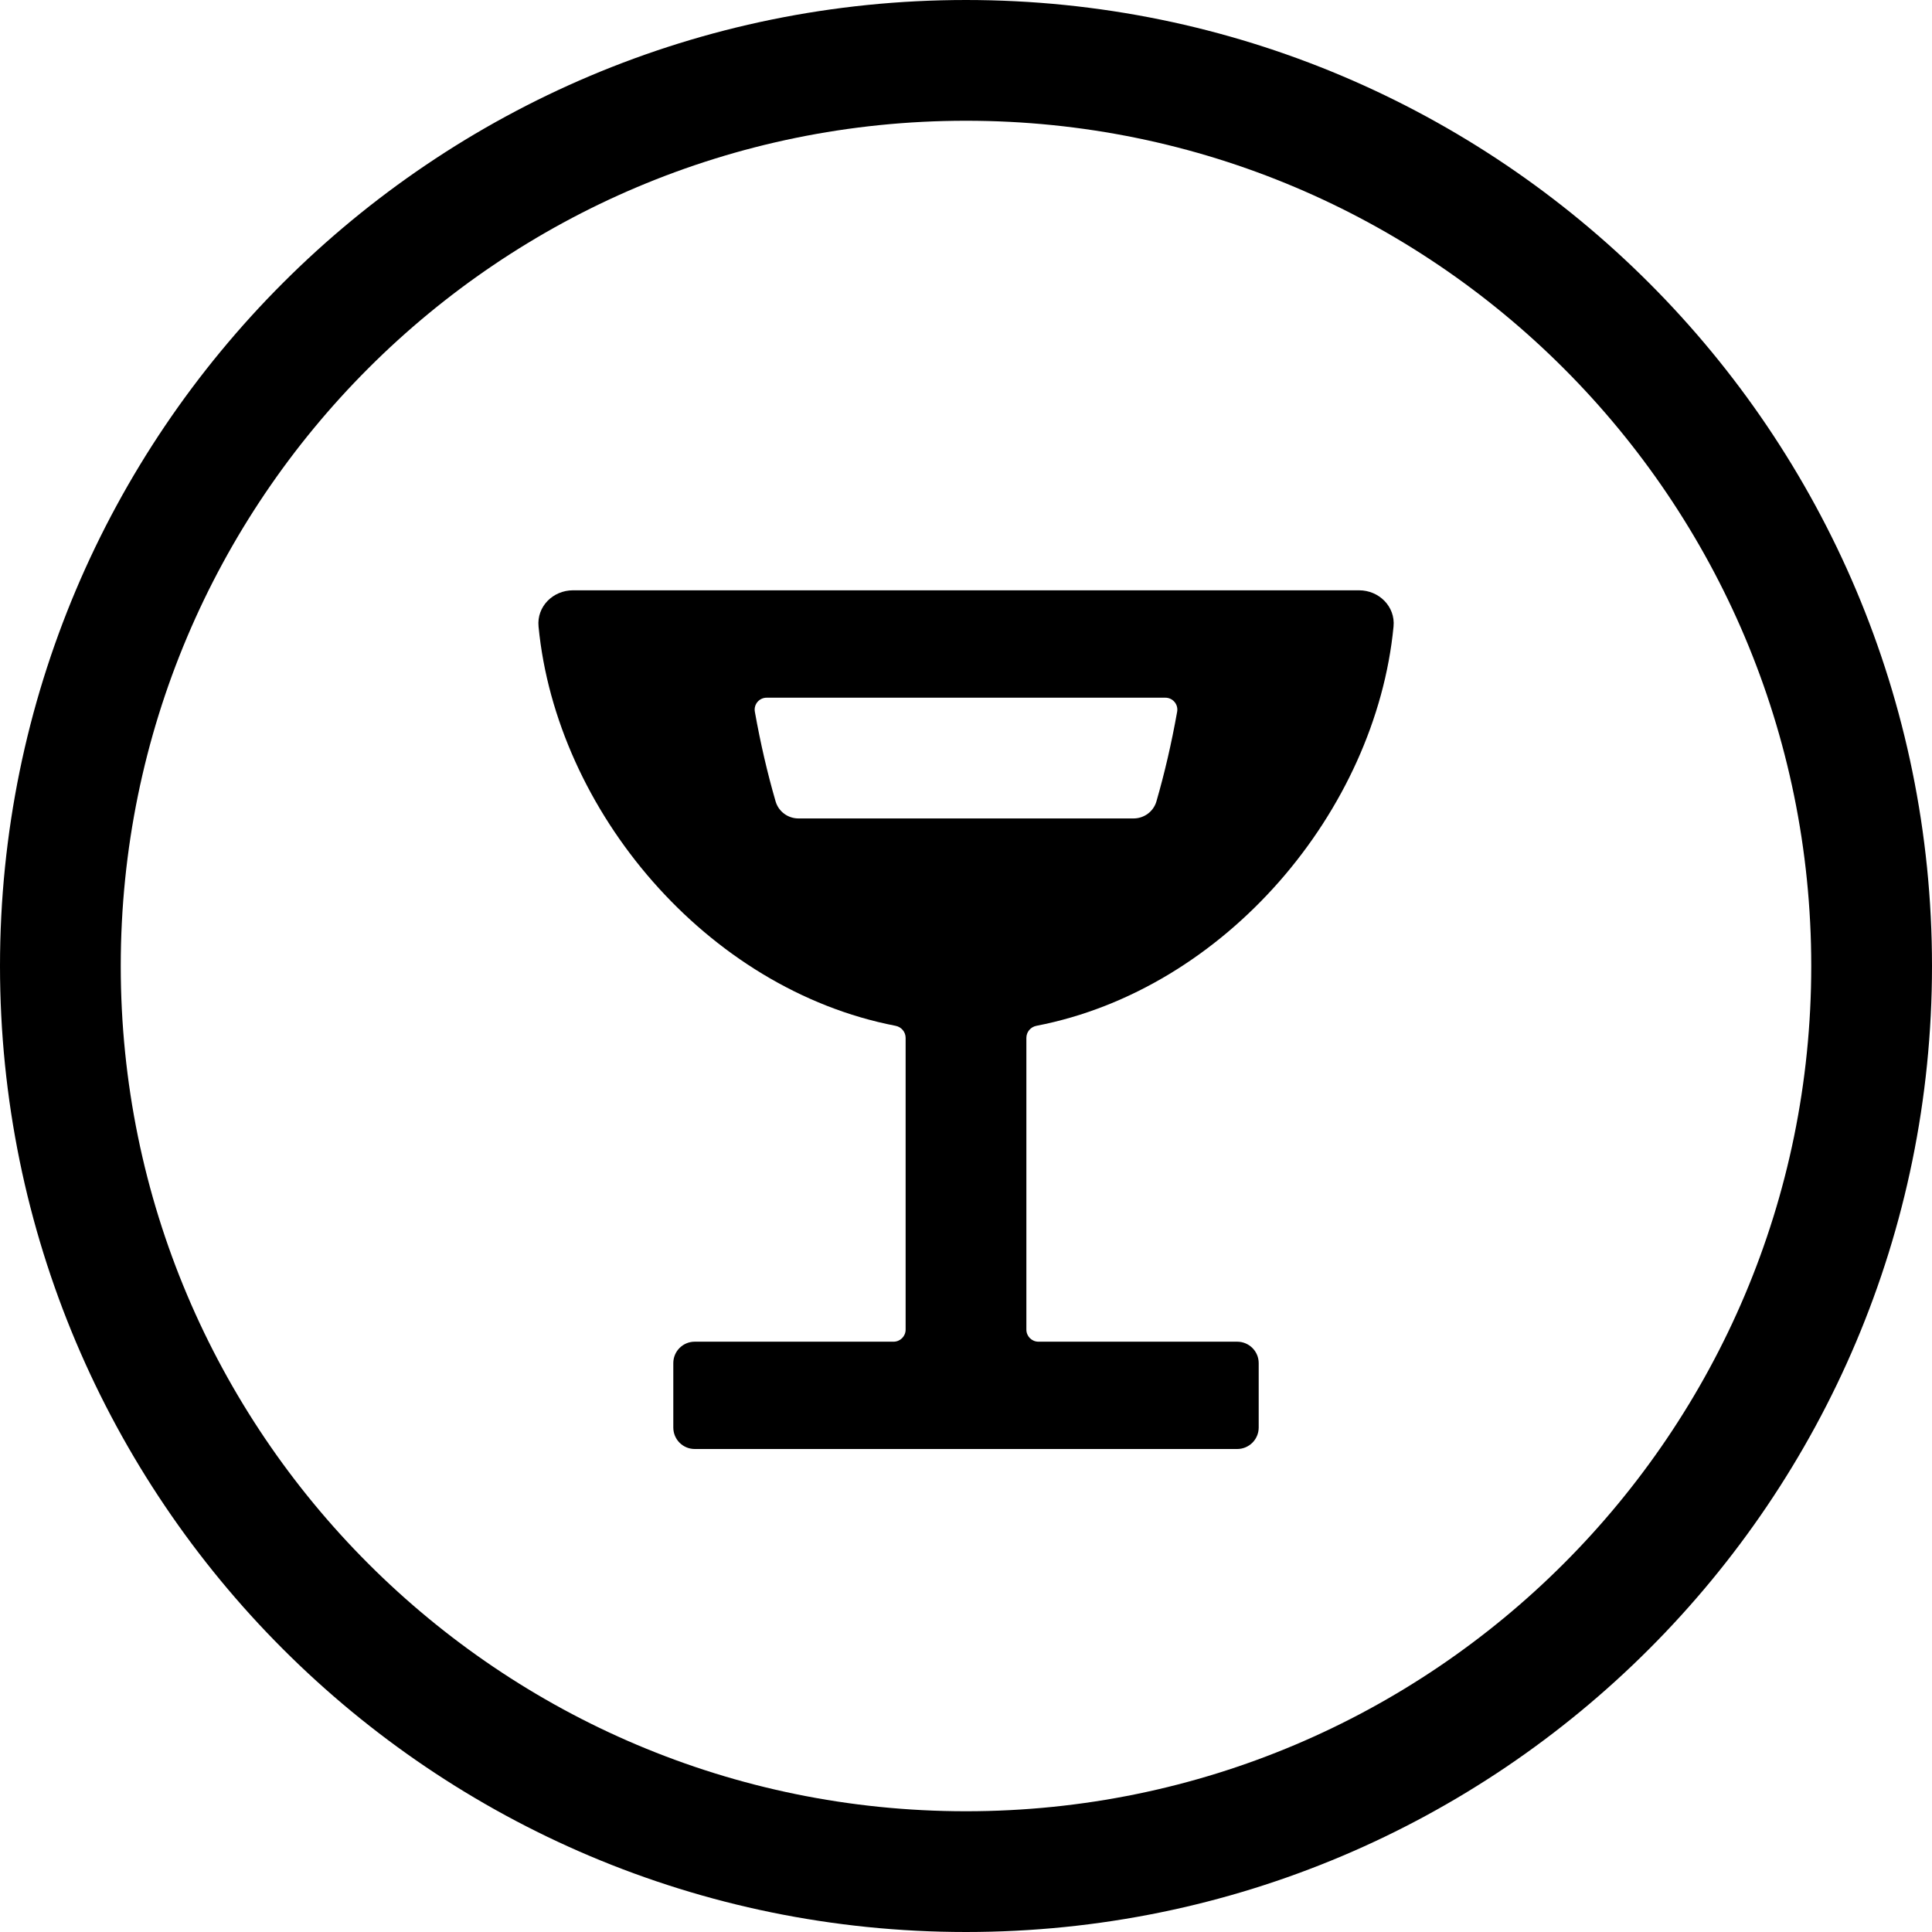
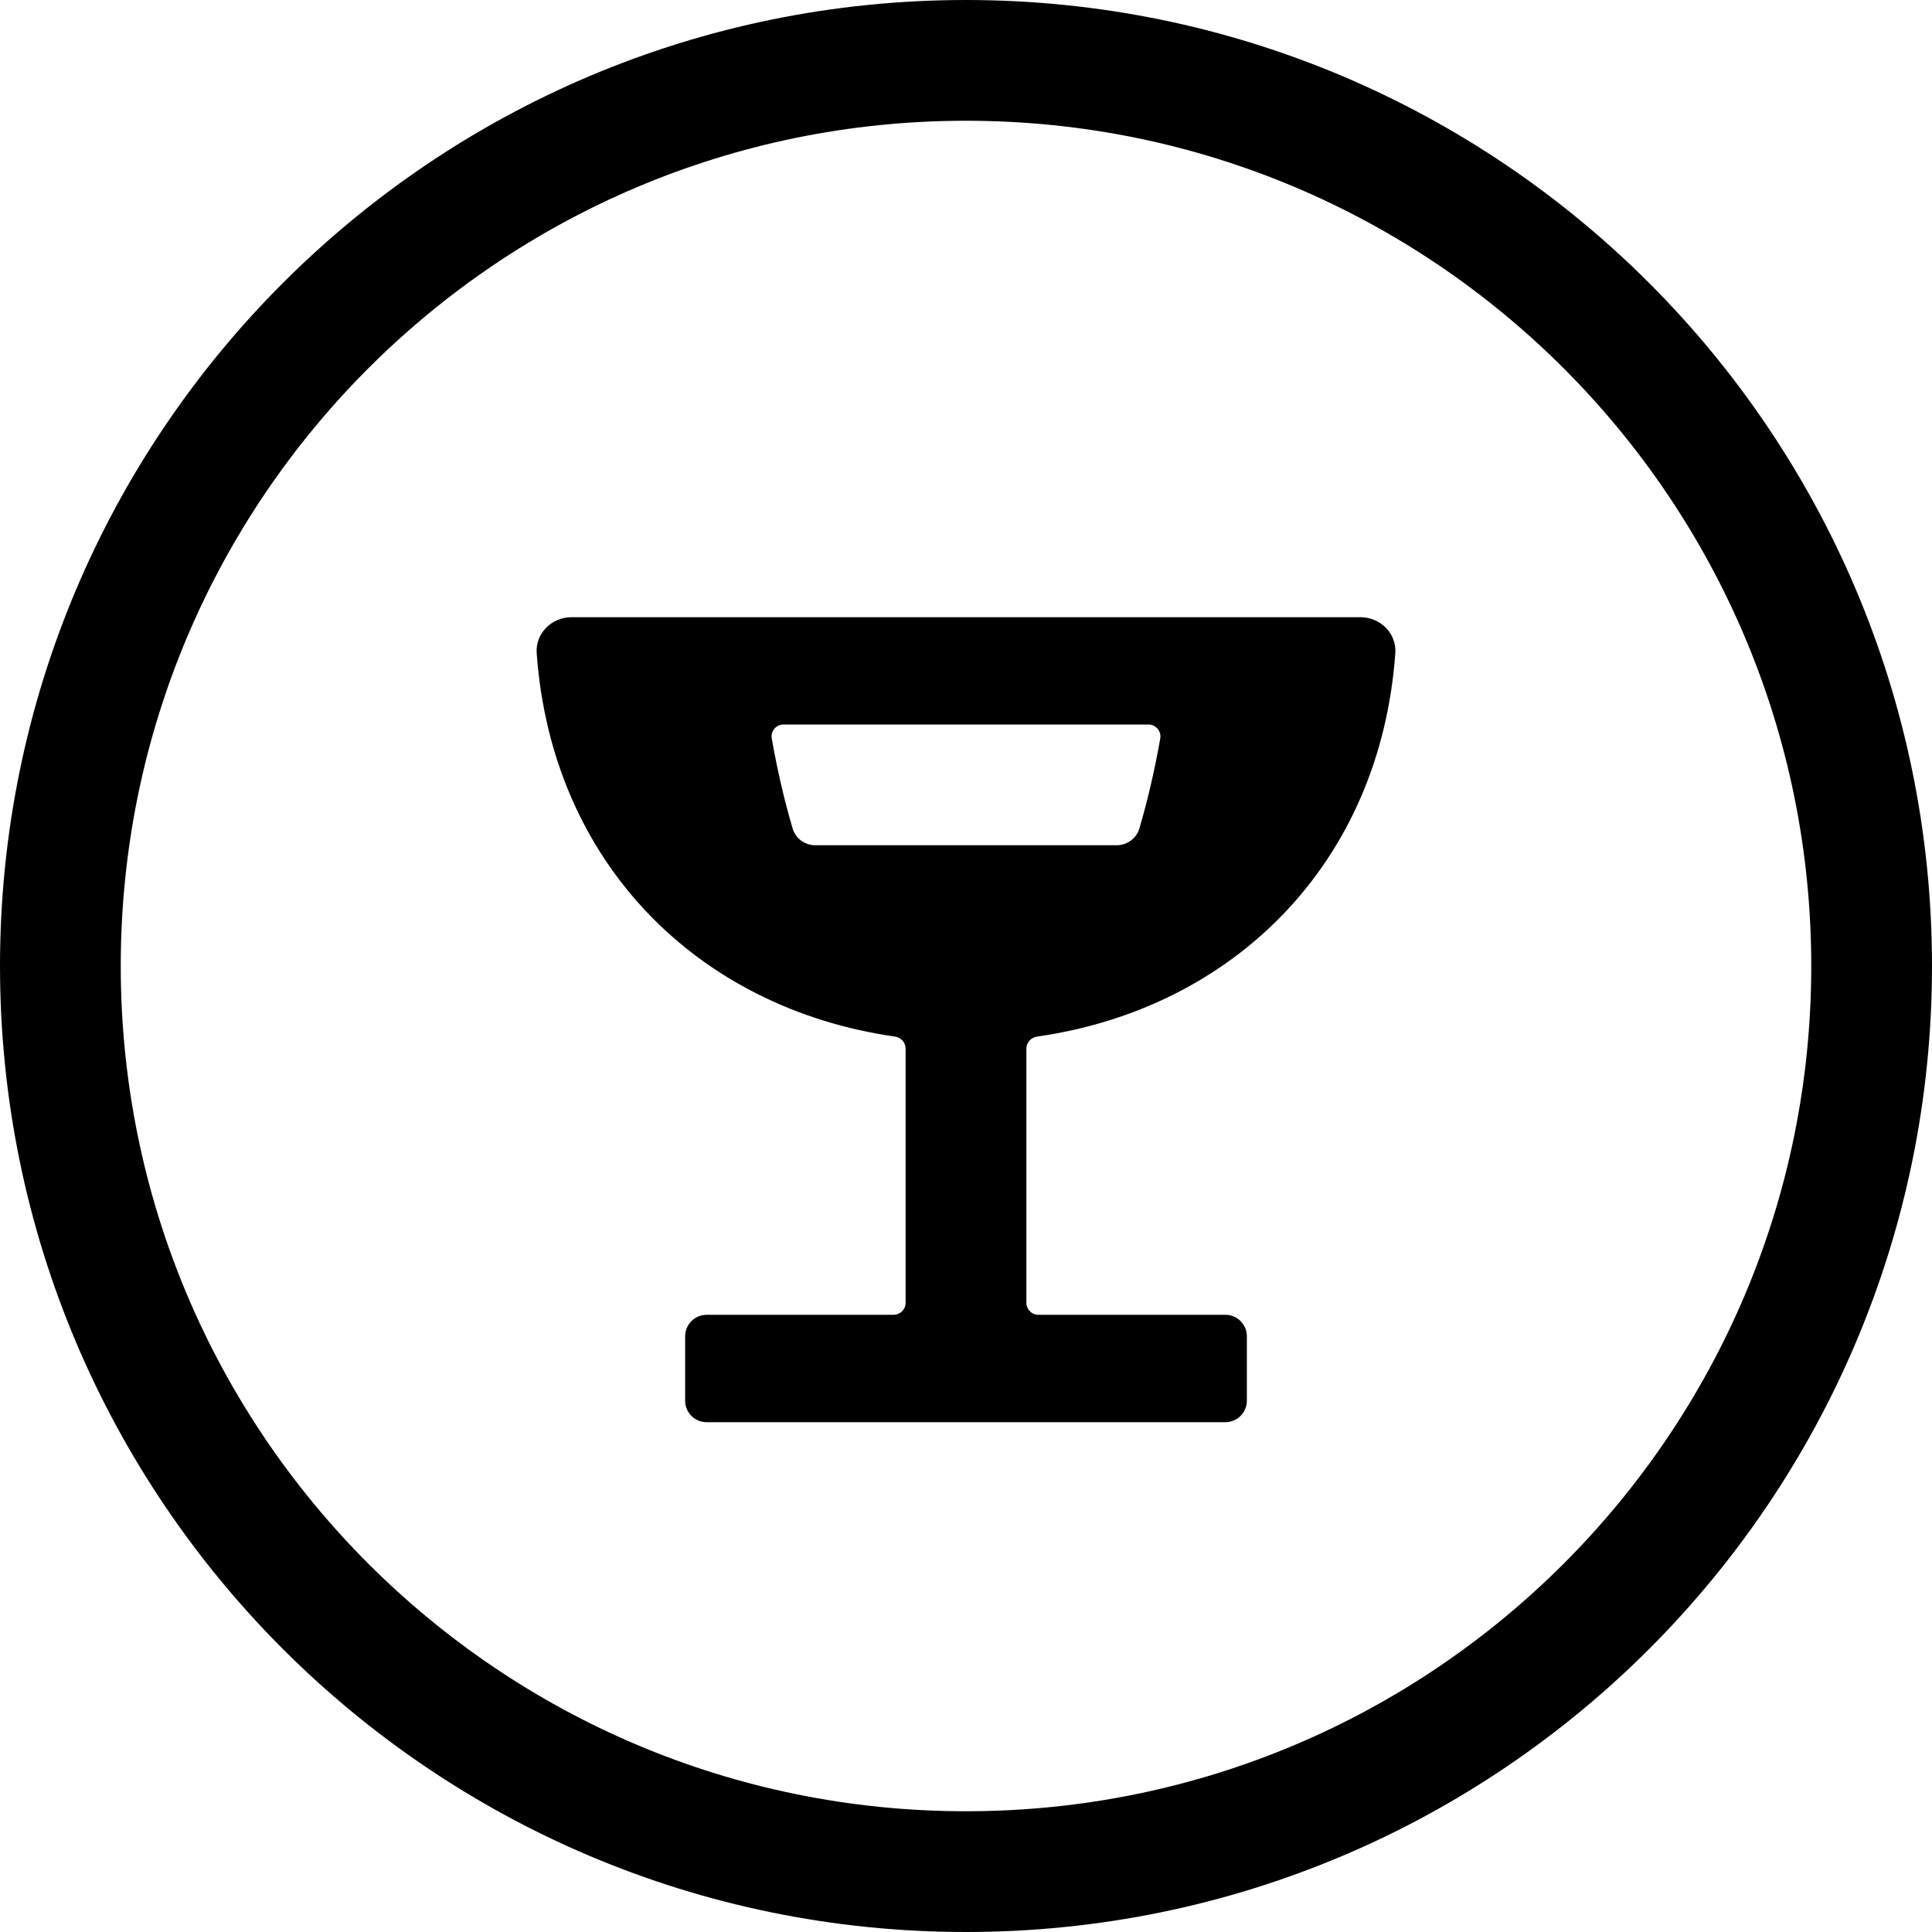
<svg xmlns="http://www.w3.org/2000/svg" width="24" height="24" viewBox="0 0 24 24">
  <circle cx="12" cy="12" r="11.25" fill="none" stroke="currentColor" stroke-width="1.5" />
-   <path fill="currentColor" d="M7.118 7.333L16.883 7.333C17.131 7.333 17.335 7.535 17.311 7.783C17.091 10.069 15.226 12.289 12.875 12.743C12.803 12.757 12.75 12.819 12.75 12.893L12.75 16.517C12.75 16.6 12.817 16.667 12.9 16.667L15.369 16.667C15.516 16.667 15.636 16.786 15.636 16.933L15.636 17.733C15.636 17.881 15.516 18 15.369 18L8.63 18C8.483 18 8.364 17.881 8.364 17.733L8.364 16.933C8.364 16.786 8.483 16.667 8.63 16.667L11.1 16.667C11.183 16.667 11.25 16.6 11.25 16.517L11.25 12.893C11.25 12.819 11.197 12.757 11.125 12.743C8.775 12.289 6.91 10.069 6.69 7.783C6.666 7.535 6.869 7.333 7.118 7.333ZM9.377 8.841C9.447 9.235 9.534 9.608 9.635 9.956C9.672 10.082 9.788 10.167 9.919 10.167L14.081 10.167C14.212 10.167 14.328 10.082 14.365 9.957C14.466 9.608 14.553 9.235 14.623 8.841C14.639 8.75 14.569 8.667 14.476 8.667L9.524 8.667C9.431 8.667 9.361 8.75 9.377 8.841Z" />
+   <path fill="currentColor" d="M7.101 7.667L16.899 7.667C17.147 7.667 17.351 7.868 17.333 8.116C17.145 10.723 15.326 12.527 12.882 12.877C12.807 12.888 12.75 12.951 12.75 13.027L12.75 16.183C12.75 16.266 12.817 16.333 12.9 16.333L15.222 16.333C15.37 16.333 15.489 16.453 15.489 16.6L15.489 17.4C15.489 17.547 15.37 17.667 15.222 17.667L8.778 17.667C8.63 17.667 8.511 17.547 8.511 17.4L8.511 16.6C8.511 16.453 8.63 16.333 8.778 16.333L11.1 16.333C11.183 16.333 11.25 16.266 11.25 16.183L11.25 13.027C11.25 12.951 11.193 12.888 11.118 12.877C8.674 12.527 6.855 10.723 6.667 8.116C6.649 7.868 6.852 7.667 7.101 7.667ZM9.587 9.174C9.657 9.571 9.744 9.944 9.846 10.291C9.883 10.416 9.998 10.5 10.129 10.5L13.871 10.5C14.001 10.5 14.117 10.416 14.154 10.291C14.256 9.944 14.343 9.571 14.413 9.174C14.429 9.083 14.358 9 14.266 9L9.734 9C9.641 9 9.571 9.083 9.587 9.174Z" />
</svg>
